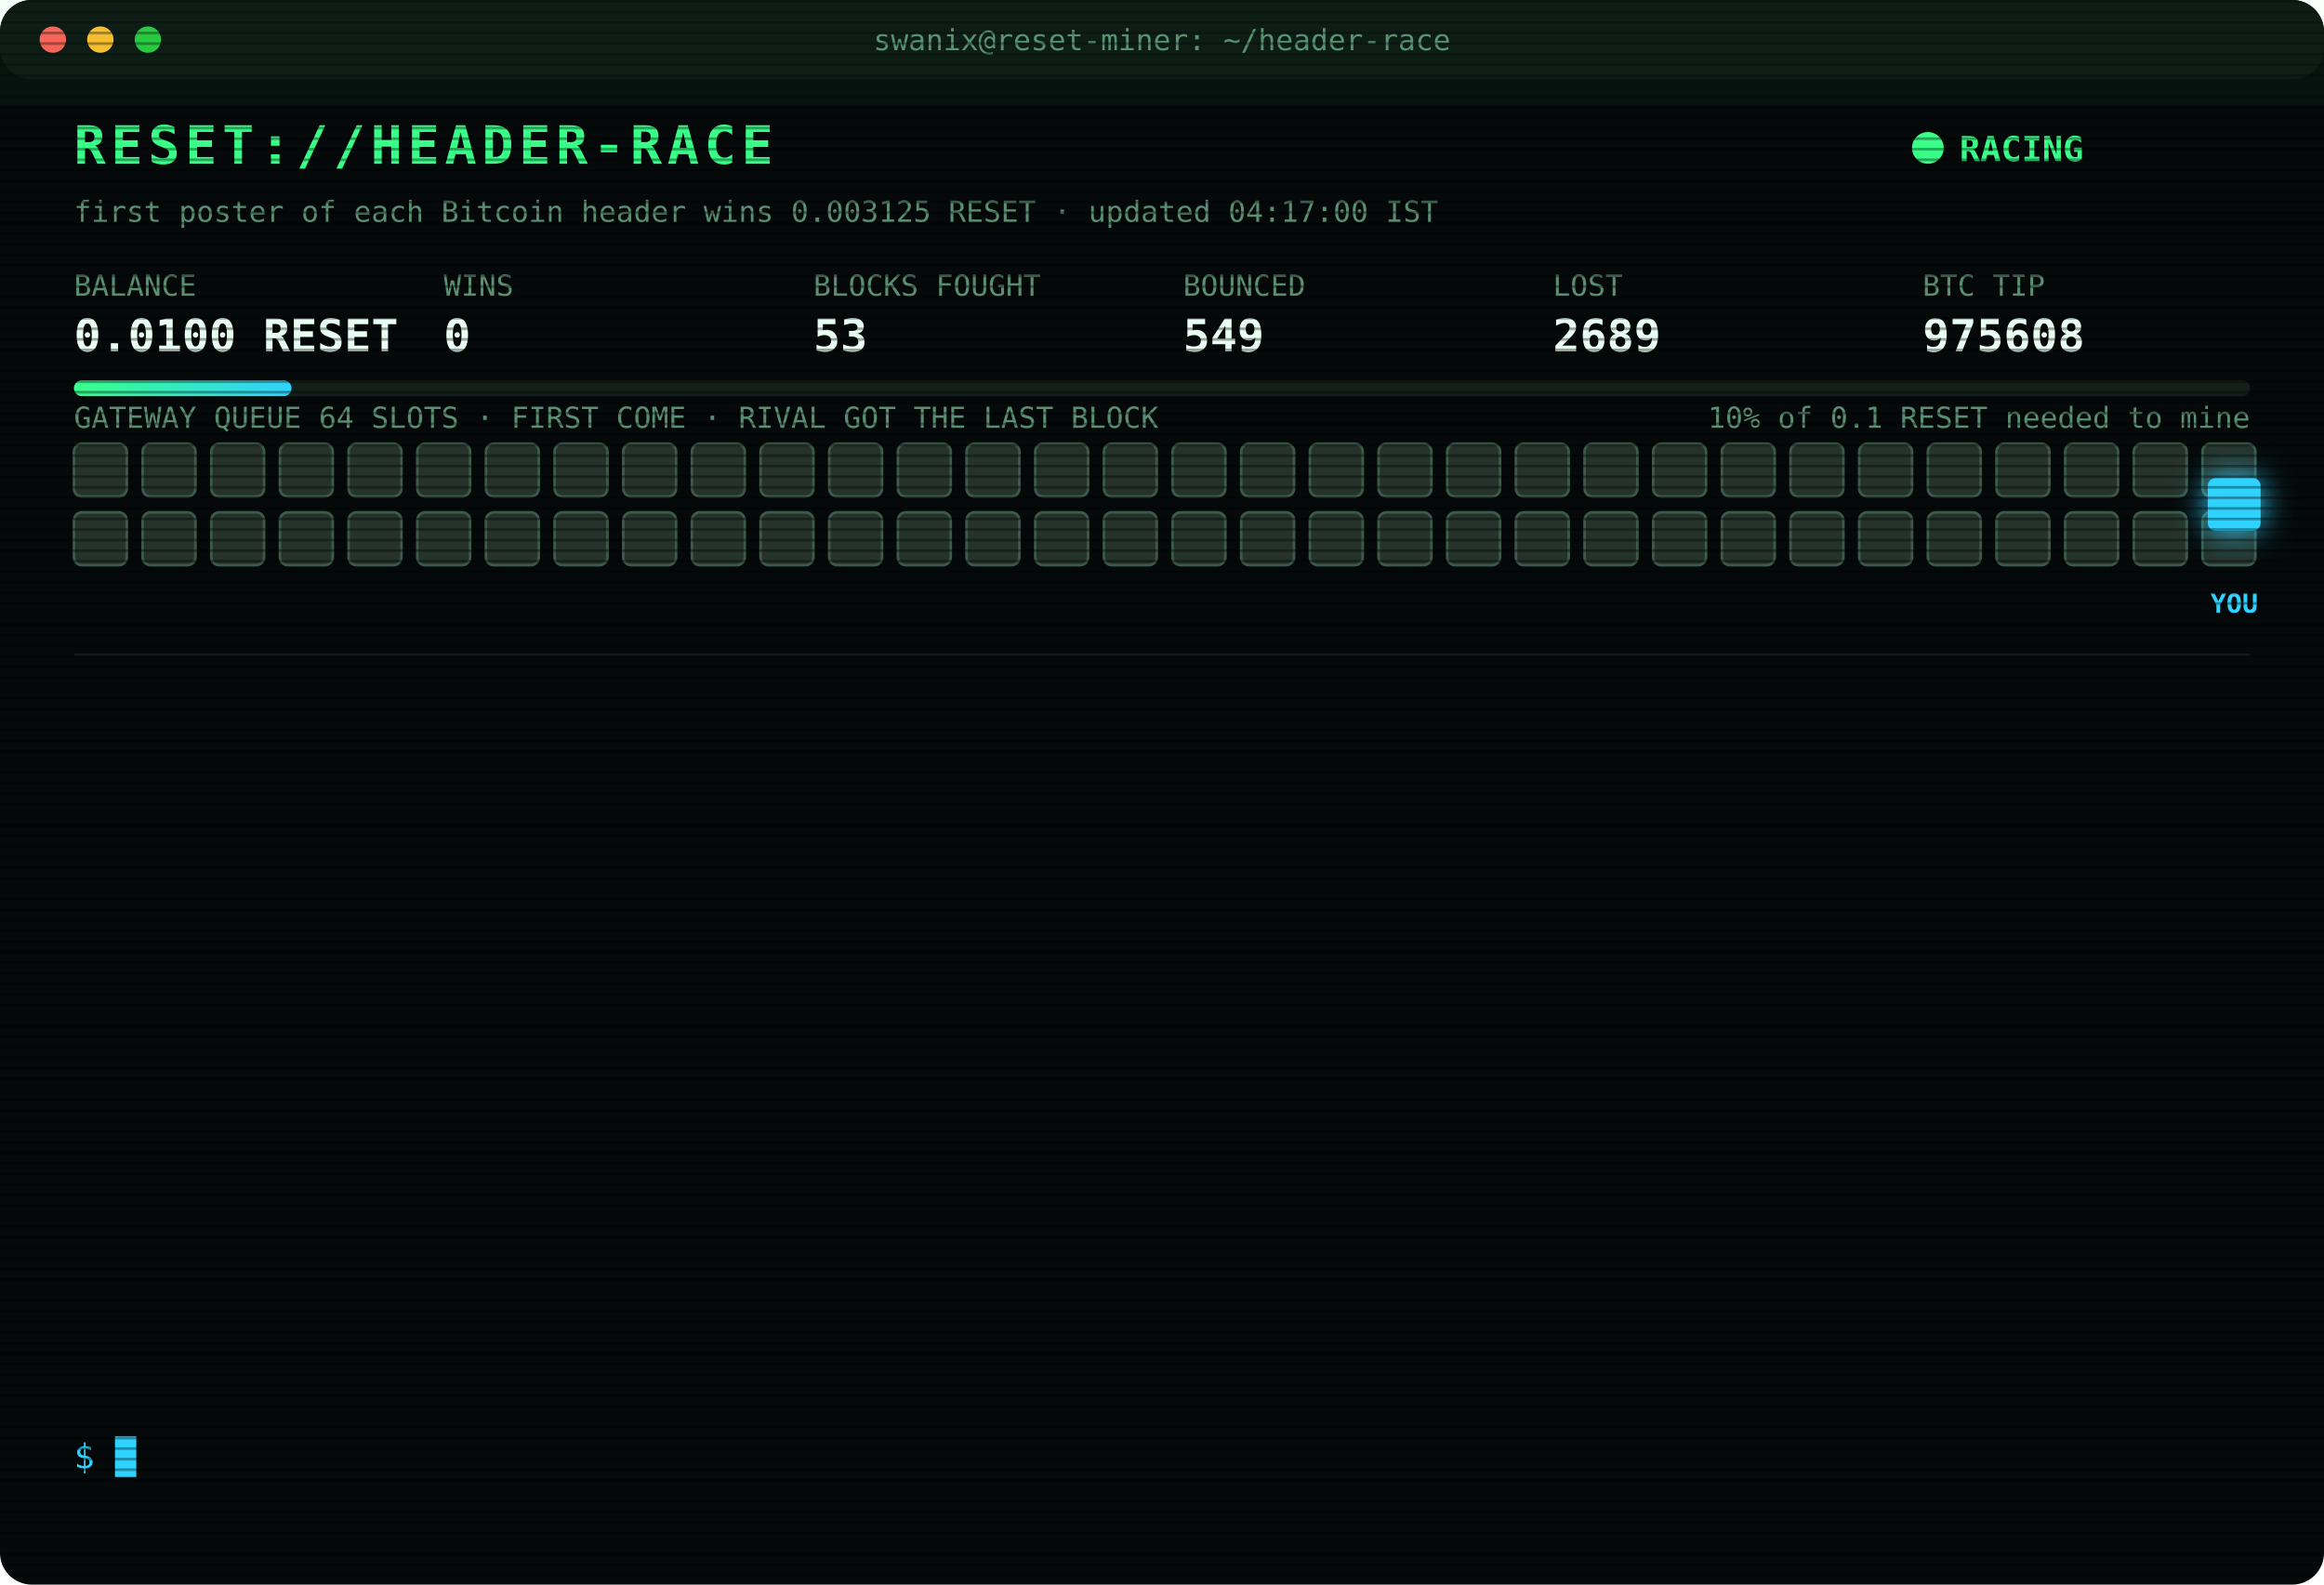
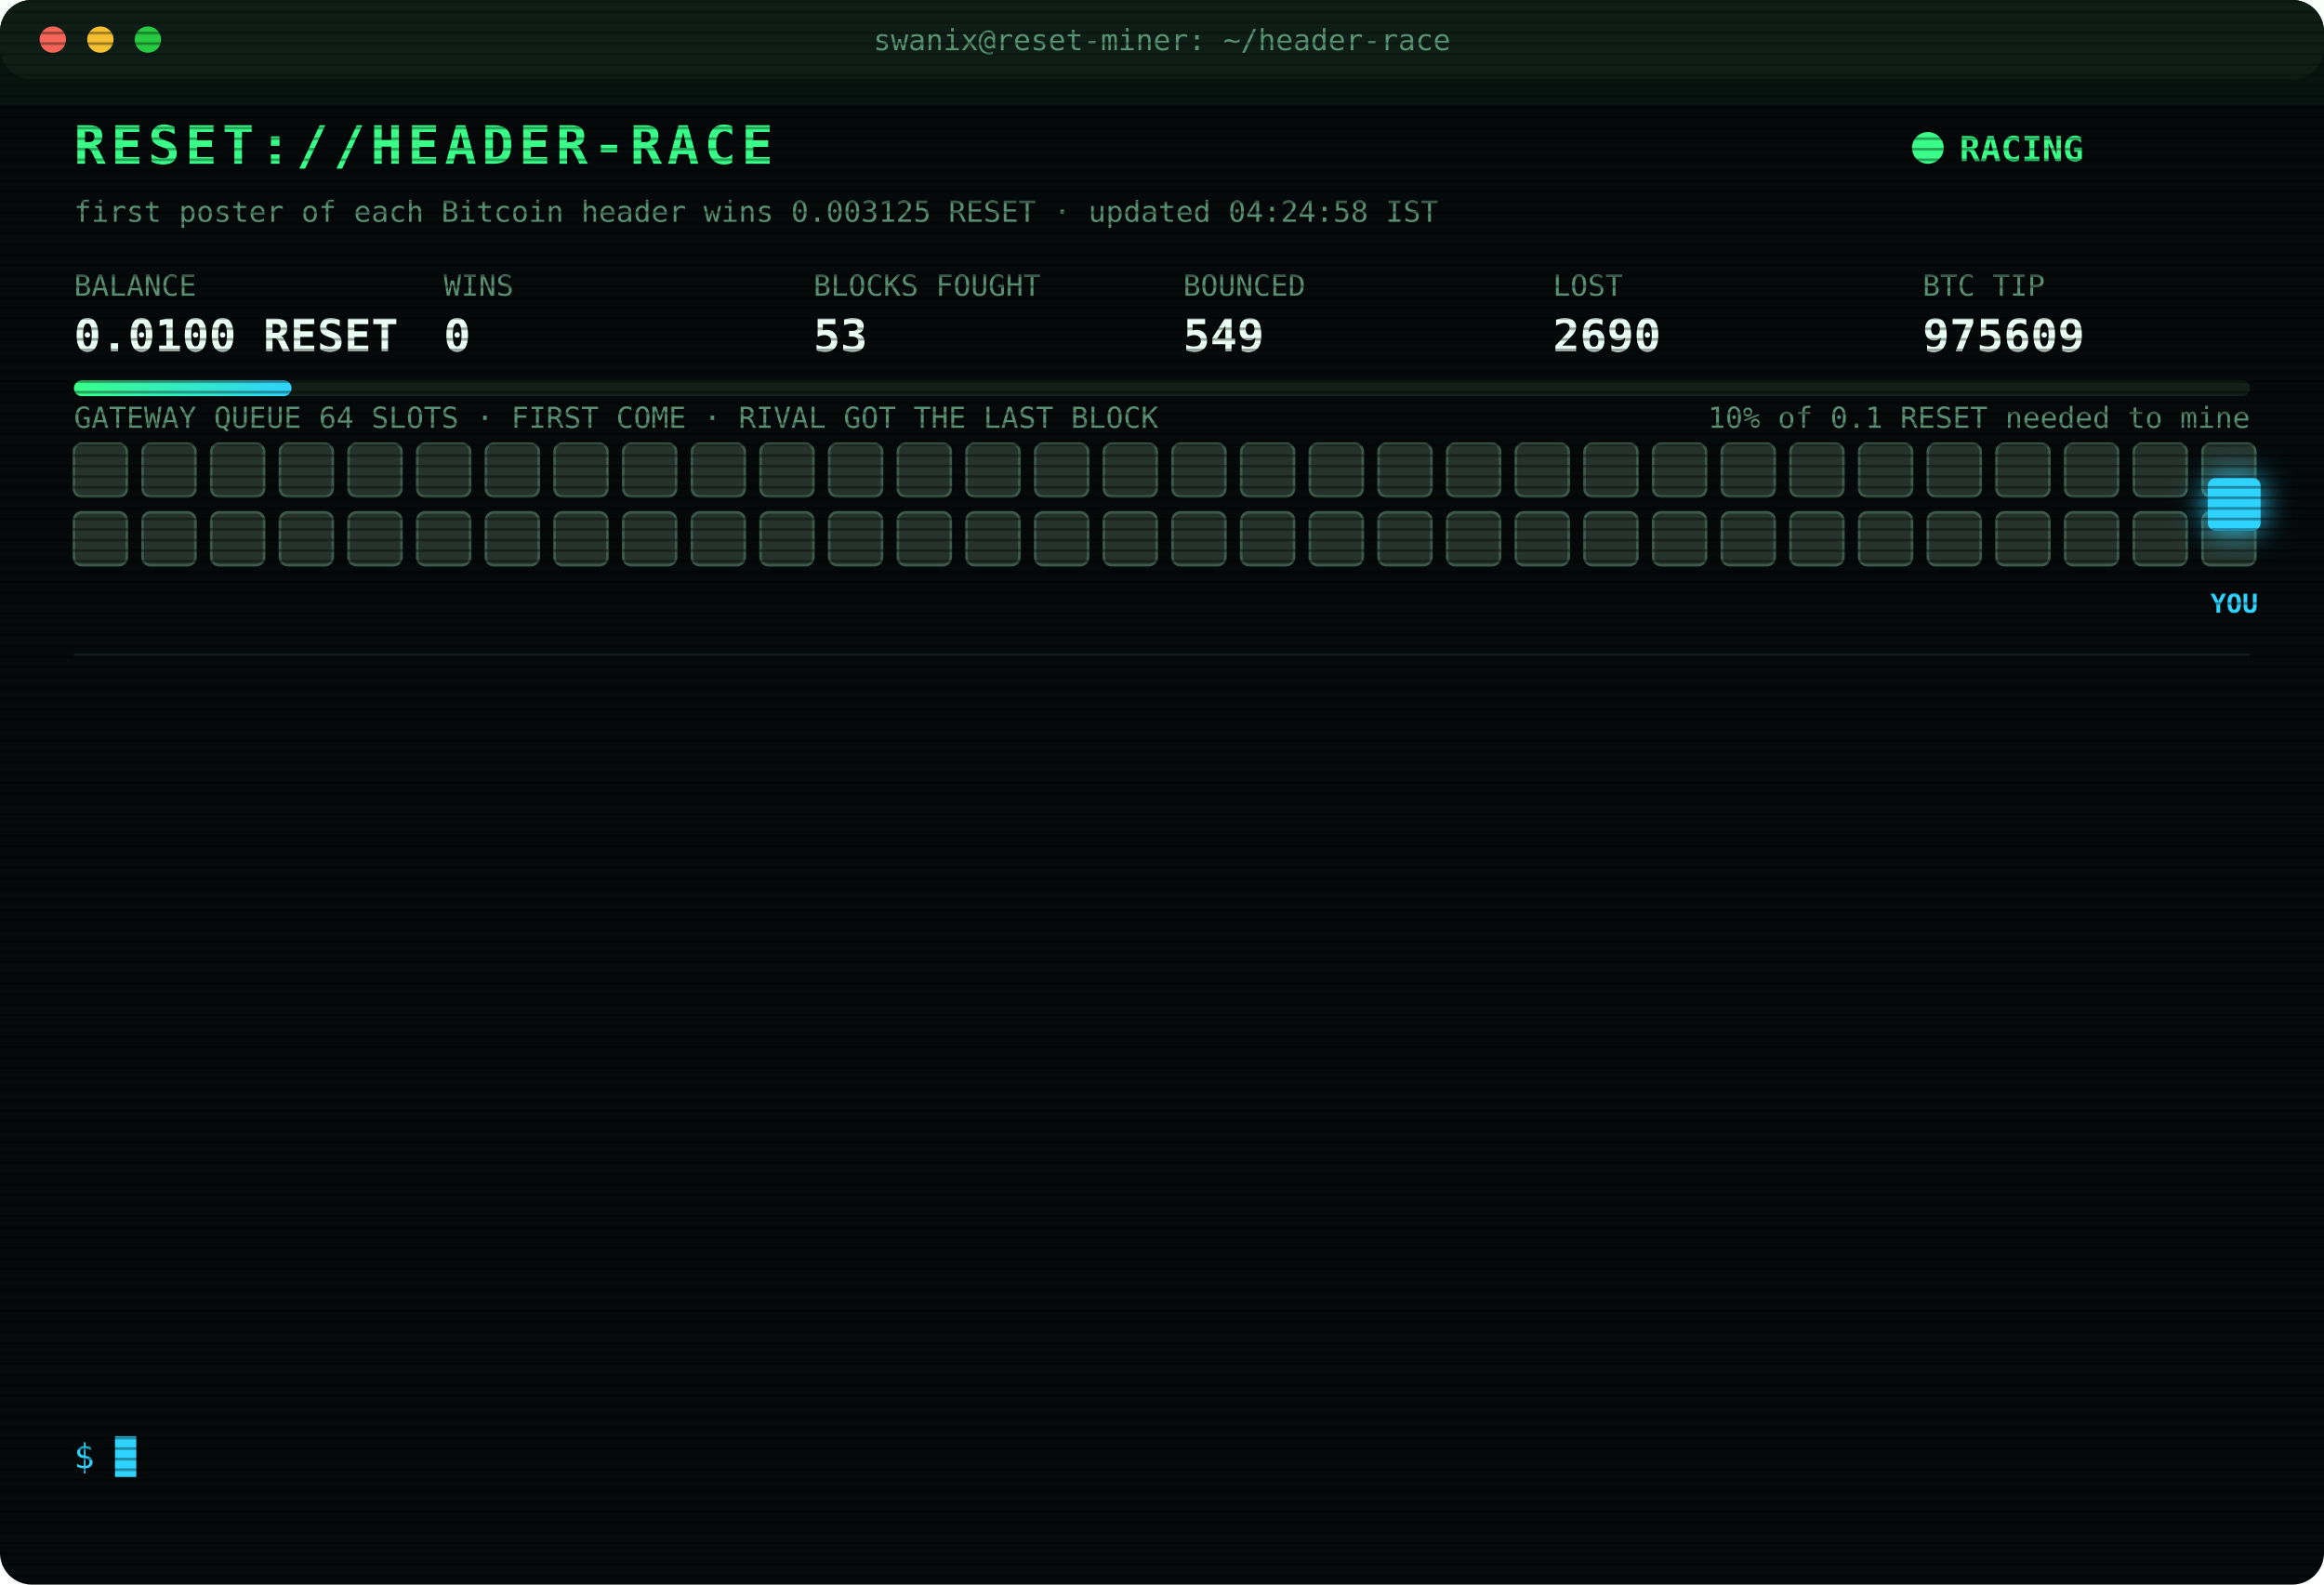
<svg xmlns="http://www.w3.org/2000/svg" width="880" height="600" viewBox="0 0 880 600" font-family="ui-monospace,SFMono-Regular,Menlo,Consolas,monospace">
  <style>
text{font-size:13px;fill:#7CFFB2}
.title{font-size:20px;font-weight:700;fill:#39FF88;letter-spacing:2px;animation:glitch 3s infinite steps(1)}
.sub{fill:#2fd3ff}.k{fill:#5a8f73;font-size:11px}.v{font-size:17px;font-weight:700;fill:#eafff3}
.ts{fill:#3f6b56}.boot{fill:#2fd3ff}.dim{fill:#5a8f73}.bad{fill:#ff4d6d}.warn{fill:#ffd23f}.mag{fill:#ff5cf0}.win{fill:#39FF88;font-weight:700}
.tag{font-size:10px;fill:#2fd3ff;font-weight:700}
.rival{fill:#26332c;stroke:#3c5a49;animation:jam 1.2s infinite alternate}
.idle{fill:#141c18;stroke:#22302a;animation:breathe 4s infinite}
.me{fill:#2fd3ff;filter:drop-shadow(0 0 6px #2fd3ff)}
.hover{animation:nudge 1.1s infinite ease-in-out}.bounce{animation:kick 1.4s infinite}
.ln{opacity:0;animation:in .4s forwards}
.cur{animation:blink 1s infinite steps(1)}
.scan{animation:scan 6s infinite linear}
.led{animation:blink 1.4s infinite}
@keyframes in{from{opacity:0;transform:translateX(-6px)}to{opacity:1;transform:none}}
@keyframes blink{50%{opacity:0}}
@keyframes jam{to{fill:#33463b}}
@keyframes breathe{50%{opacity:.4}}
@keyframes nudge{50%{transform:translateX(-10px)}}
@keyframes kick{0%,100%{transform:none}30%{transform:translateX(-14px)}55%{transform:translateX(10px) translateY(-6px)}}
@keyframes glitch{0%,92%{transform:none}93%{transform:translateX(2px);fill:#ff4d6d}95%{transform:translateX(-2px);fill:#2fd3ff}97%{transform:none}}
@keyframes scan{from{transform:translateY(-40px)}to{transform:translateY(600px)}}
</style>
  <defs>
    <pattern id="sl" width="4" height="4" patternUnits="userSpaceOnUse">
      <rect width="4" height="1" fill="#000" opacity=".35" />
    </pattern>
    <linearGradient id="bar">
      <stop offset="0" stop-color="#39FF88" />
      <stop offset="1" stop-color="#2fd3ff" />
    </linearGradient>
  </defs>
  <rect width="880" height="600" rx="12" fill="#05090a" />
  <rect width="880" height="30" rx="12" fill="#0d1512" />
  <circle cx="20" cy="15" r="5" fill="#ff5f57" />
  <circle cx="38" cy="15" r="5" fill="#febc2e" />
  <circle cx="56" cy="15" r="5" fill="#28c840" />
  <text x="440" y="19" text-anchor="middle" class="k">swanix@reset-miner: ~/header-race</text>
  <text x="28" y="62" class="title">RESET://HEADER-RACE</text>
  <circle class="led" cx="730" cy="56" r="6" fill="#39FF88" />
  <text x="742" y="61" class="win">RACING</text>
-   <text x="28" y="84" class="k">first poster of each Bitcoin header wins 0.003125 RESET · updated 04:17:00 IST</text>
+   <text x="28" y="84" class="k">first poster of each Bitcoin header wins 0.003125 RESET · updated 04:24:58 IST</text>
  <text x="28" y="112" class="k">BALANCE</text>
  <text x="28" y="133" class="v">0.0100 RESET</text>
  <text x="168" y="112" class="k">WINS</text>
  <text x="168" y="133" class="v">0</text>
  <text x="308" y="112" class="k">BLOCKS FOUGHT</text>
  <text x="308" y="133" class="v">53</text>
  <text x="448" y="112" class="k">BOUNCED</text>
  <text x="448" y="133" class="v">549</text>
  <text x="588" y="112" class="k">LOST</text>
-   <text x="588" y="133" class="v">2689</text>
+   <text x="588" y="133" class="v">2690</text>
  <text x="728" y="112" class="k">BTC TIP</text>
-   <text x="728" y="133" class="v">975608</text>
+   <text x="728" y="133" class="v">975609</text>
  <rect x="28" y="144" width="824" height="6" rx="3" fill="#13201a" />
  <rect x="28" y="144" width="82.4" height="6" rx="3" fill="url(#bar)" />
  <text x="852" y="162" text-anchor="end" class="k">10% of 0.1 RESET needed to mine</text>
  <text x="28" y="162" class="k">GATEWAY QUEUE 64 SLOTS · FIRST COME · RIVAL GOT THE LAST BLOCK</text>
  <rect class="rival" x="28" y="168" width="20" height="20" rx="3" style="animation-delay:0.00s" />
  <rect class="rival" x="54" y="168" width="20" height="20" rx="3" style="animation-delay:0.05s" />
  <rect class="rival" x="80" y="168" width="20" height="20" rx="3" style="animation-delay:0.10s" />
  <rect class="rival" x="106" y="168" width="20" height="20" rx="3" style="animation-delay:0.15s" />
  <rect class="rival" x="132" y="168" width="20" height="20" rx="3" style="animation-delay:0.20s" />
  <rect class="rival" x="158" y="168" width="20" height="20" rx="3" style="animation-delay:0.25s" />
  <rect class="rival" x="184" y="168" width="20" height="20" rx="3" style="animation-delay:0.30s" />
  <rect class="rival" x="210" y="168" width="20" height="20" rx="3" style="animation-delay:0.35s" />
  <rect class="rival" x="236" y="168" width="20" height="20" rx="3" style="animation-delay:0.40s" />
  <rect class="rival" x="262" y="168" width="20" height="20" rx="3" style="animation-delay:0.45s" />
  <rect class="rival" x="288" y="168" width="20" height="20" rx="3" style="animation-delay:0.50s" />
  <rect class="rival" x="314" y="168" width="20" height="20" rx="3" style="animation-delay:0.55s" />
  <rect class="rival" x="340" y="168" width="20" height="20" rx="3" style="animation-delay:0.60s" />
  <rect class="rival" x="366" y="168" width="20" height="20" rx="3" style="animation-delay:0.65s" />
  <rect class="rival" x="392" y="168" width="20" height="20" rx="3" style="animation-delay:0.70s" />
  <rect class="rival" x="418" y="168" width="20" height="20" rx="3" style="animation-delay:0.75s" />
  <rect class="rival" x="444" y="168" width="20" height="20" rx="3" style="animation-delay:0.80s" />
  <rect class="rival" x="470" y="168" width="20" height="20" rx="3" style="animation-delay:0.85s" />
  <rect class="rival" x="496" y="168" width="20" height="20" rx="3" style="animation-delay:0.90s" />
  <rect class="rival" x="522" y="168" width="20" height="20" rx="3" style="animation-delay:0.95s" />
  <rect class="rival" x="548" y="168" width="20" height="20" rx="3" style="animation-delay:1.00s" />
  <rect class="rival" x="574" y="168" width="20" height="20" rx="3" style="animation-delay:1.05s" />
  <rect class="rival" x="600" y="168" width="20" height="20" rx="3" style="animation-delay:1.10s" />
  <rect class="rival" x="626" y="168" width="20" height="20" rx="3" style="animation-delay:1.15s" />
  <rect class="rival" x="652" y="168" width="20" height="20" rx="3" style="animation-delay:1.20s" />
  <rect class="rival" x="678" y="168" width="20" height="20" rx="3" style="animation-delay:1.25s" />
  <rect class="rival" x="704" y="168" width="20" height="20" rx="3" style="animation-delay:1.30s" />
  <rect class="rival" x="730" y="168" width="20" height="20" rx="3" style="animation-delay:1.35s" />
  <rect class="rival" x="756" y="168" width="20" height="20" rx="3" style="animation-delay:1.40s" />
  <rect class="rival" x="782" y="168" width="20" height="20" rx="3" style="animation-delay:1.45s" />
  <rect class="rival" x="808" y="168" width="20" height="20" rx="3" style="animation-delay:1.50s" />
  <rect class="rival" x="834" y="168" width="20" height="20" rx="3" style="animation-delay:1.55s" />
  <rect class="rival" x="28" y="194" width="20" height="20" rx="3" style="animation-delay:1.60s" />
  <rect class="rival" x="54" y="194" width="20" height="20" rx="3" style="animation-delay:1.65s" />
  <rect class="rival" x="80" y="194" width="20" height="20" rx="3" style="animation-delay:1.70s" />
  <rect class="rival" x="106" y="194" width="20" height="20" rx="3" style="animation-delay:1.75s" />
  <rect class="rival" x="132" y="194" width="20" height="20" rx="3" style="animation-delay:1.80s" />
  <rect class="rival" x="158" y="194" width="20" height="20" rx="3" style="animation-delay:1.85s" />
  <rect class="rival" x="184" y="194" width="20" height="20" rx="3" style="animation-delay:1.90s" />
  <rect class="rival" x="210" y="194" width="20" height="20" rx="3" style="animation-delay:1.95s" />
  <rect class="rival" x="236" y="194" width="20" height="20" rx="3" style="animation-delay:2.00s" />
  <rect class="rival" x="262" y="194" width="20" height="20" rx="3" style="animation-delay:2.05s" />
  <rect class="rival" x="288" y="194" width="20" height="20" rx="3" style="animation-delay:2.10s" />
  <rect class="rival" x="314" y="194" width="20" height="20" rx="3" style="animation-delay:2.15s" />
  <rect class="rival" x="340" y="194" width="20" height="20" rx="3" style="animation-delay:2.20s" />
  <rect class="rival" x="366" y="194" width="20" height="20" rx="3" style="animation-delay:2.25s" />
  <rect class="rival" x="392" y="194" width="20" height="20" rx="3" style="animation-delay:2.30s" />
  <rect class="rival" x="418" y="194" width="20" height="20" rx="3" style="animation-delay:2.35s" />
  <rect class="rival" x="444" y="194" width="20" height="20" rx="3" style="animation-delay:2.40s" />
  <rect class="rival" x="470" y="194" width="20" height="20" rx="3" style="animation-delay:2.45s" />
  <rect class="rival" x="496" y="194" width="20" height="20" rx="3" style="animation-delay:2.50s" />
  <rect class="rival" x="522" y="194" width="20" height="20" rx="3" style="animation-delay:2.55s" />
  <rect class="rival" x="548" y="194" width="20" height="20" rx="3" style="animation-delay:2.60s" />
  <rect class="rival" x="574" y="194" width="20" height="20" rx="3" style="animation-delay:2.65s" />
  <rect class="rival" x="600" y="194" width="20" height="20" rx="3" style="animation-delay:2.70s" />
  <rect class="rival" x="626" y="194" width="20" height="20" rx="3" style="animation-delay:2.75s" />
  <rect class="rival" x="652" y="194" width="20" height="20" rx="3" style="animation-delay:2.80s" />
  <rect class="rival" x="678" y="194" width="20" height="20" rx="3" style="animation-delay:2.85s" />
  <rect class="rival" x="704" y="194" width="20" height="20" rx="3" style="animation-delay:2.90s" />
  <rect class="rival" x="730" y="194" width="20" height="20" rx="3" style="animation-delay:2.95s" />
  <rect class="rival" x="756" y="194" width="20" height="20" rx="3" style="animation-delay:3.00s" />
  <rect class="rival" x="782" y="194" width="20" height="20" rx="3" style="animation-delay:3.05s" />
  <rect class="rival" x="808" y="194" width="20" height="20" rx="3" style="animation-delay:3.10s" />
  <rect class="rival" x="834" y="194" width="20" height="20" rx="3" style="animation-delay:3.15s" />
  <g class="hover">
    <rect class="me" x="836" y="181" width="20" height="20" rx="3" />
    <text class="tag" x="846" y="232" text-anchor="middle">YOU</text>
  </g>
  <line x1="28" x2="852" y1="248" y2="248" stroke="#13201a" />
  <g class="ln" style="animation-delay:0.40s">
-     <text x="28" y="270" class="ts">02:49:59</text>
-     <text x="104" y="270" class="bad">[LOST] #975595 taken by a rival miner</text>
+     <text x="28" y="270" class="ts">02:52:00</text>
+     <text x="104" y="270" class="bad">[LOST] #975596 taken by a rival miner</text>
  </g>
  <g class="ln" style="animation-delay:0.65s">
-     <text x="28" y="292" class="ts">02:52:00</text>
-     <text x="104" y="292" class="bad">[LOST] #975596 taken by a rival miner</text>
+     <text x="28" y="292" class="ts">02:55:27</text>
+     <text x="104" y="292" class="bad">[LOST] #975597 taken by a rival miner</text>
  </g>
  <g class="ln" style="animation-delay:0.90s">
-     <text x="28" y="314" class="ts">02:55:27</text>
-     <text x="104" y="314" class="bad">[LOST] #975597 taken by a rival miner</text>
+     <text x="28" y="314" class="ts">03:03:41</text>
+     <text x="104" y="314" class="bad">[LOST] #975599 taken by a rival miner</text>
  </g>
  <g class="ln" style="animation-delay:1.15s">
-     <text x="28" y="336" class="ts">03:03:41</text>
-     <text x="104" y="336" class="bad">[LOST] #975599 taken by a rival miner</text>
+     <text x="28" y="336" class="ts">03:04:28</text>
+     <text x="104" y="336" class="bad">[LOST] #975600 taken by a rival miner</text>
  </g>
  <g class="ln" style="animation-delay:1.40s">
-     <text x="28" y="358" class="ts">03:04:28</text>
-     <text x="104" y="358" class="bad">[LOST] #975600 taken by a rival miner</text>
+     <text x="28" y="358" class="ts">03:14:33</text>
+     <text x="104" y="358" class="bad">[LOST] #975601 taken by a rival miner</text>
  </g>
  <g class="ln" style="animation-delay:1.65s">
-     <text x="28" y="380" class="ts">03:14:33</text>
-     <text x="104" y="380" class="bad">[LOST] #975601 taken by a rival miner</text>
+     <text x="28" y="380" class="ts">03:20:03</text>
+     <text x="104" y="380" class="bad">[LOST] #975602 taken by a rival miner</text>
  </g>
  <g class="ln" style="animation-delay:1.90s">
-     <text x="28" y="402" class="ts">03:20:03</text>
-     <text x="104" y="402" class="bad">[LOST] #975602 taken by a rival miner</text>
+     <text x="28" y="402" class="ts">03:23:57</text>
+     <text x="104" y="402" class="bad">[LOST] #975603 taken by a rival miner</text>
  </g>
  <g class="ln" style="animation-delay:2.15s">
-     <text x="28" y="424" class="ts">03:23:57</text>
-     <text x="104" y="424" class="bad">[LOST] #975603 taken by a rival miner</text>
+     <text x="28" y="424" class="ts">03:39:08</text>
+     <text x="104" y="424" class="bad">[LOST] #975604 taken by a rival miner</text>
  </g>
  <g class="ln" style="animation-delay:2.40s">
-     <text x="28" y="446" class="ts">03:39:08</text>
-     <text x="104" y="446" class="bad">[LOST] #975604 taken by a rival miner</text>
+     <text x="28" y="446" class="ts">03:41:21</text>
+     <text x="104" y="446" class="bad">[LOST] #975605 taken by a rival miner</text>
  </g>
  <g class="ln" style="animation-delay:2.65s">
-     <text x="28" y="468" class="ts">03:41:21</text>
-     <text x="104" y="468" class="bad">[LOST] #975605 taken by a rival miner</text>
+     <text x="28" y="468" class="ts">03:42:25</text>
+     <text x="104" y="468" class="bad">[LOST] #975606 taken by a rival miner</text>
  </g>
  <g class="ln" style="animation-delay:2.90s">
-     <text x="28" y="490" class="ts">03:42:25</text>
-     <text x="104" y="490" class="bad">[LOST] #975606 taken by a rival miner</text>
+     <text x="28" y="490" class="ts">04:12:23</text>
+     <text x="104" y="490" class="bad">[LOST] #975607 taken by a rival miner</text>
  </g>
  <g class="ln" style="animation-delay:3.15s">
-     <text x="28" y="512" class="ts">04:12:23</text>
-     <text x="104" y="512" class="bad">[LOST] #975607 taken by a rival miner</text>
+     <text x="28" y="512" class="ts">04:17:00</text>
+     <text x="104" y="512" class="bad">[LOST] #975608 taken by a rival miner</text>
  </g>
  <g class="ln" style="animation-delay:3.40s">
-     <text x="28" y="534" class="ts">04:17:00</text>
-     <text x="104" y="534" class="bad">[LOST] #975608 taken by a rival miner</text>
+     <text x="28" y="534" class="ts">04:24:58</text>
+     <text x="104" y="534" class="bad">[LOST] #975609 taken by a rival miner</text>
  </g>
  <text x="28" y="556" class="sub">$ <tspan class="cur">█</tspan>
  </text>
  <rect width="880" height="600" rx="12" fill="url(#sl)" pointer-events="none" />
  <rect class="scan" width="880" height="40" fill="#39FF88" opacity=".04" />
</svg>
